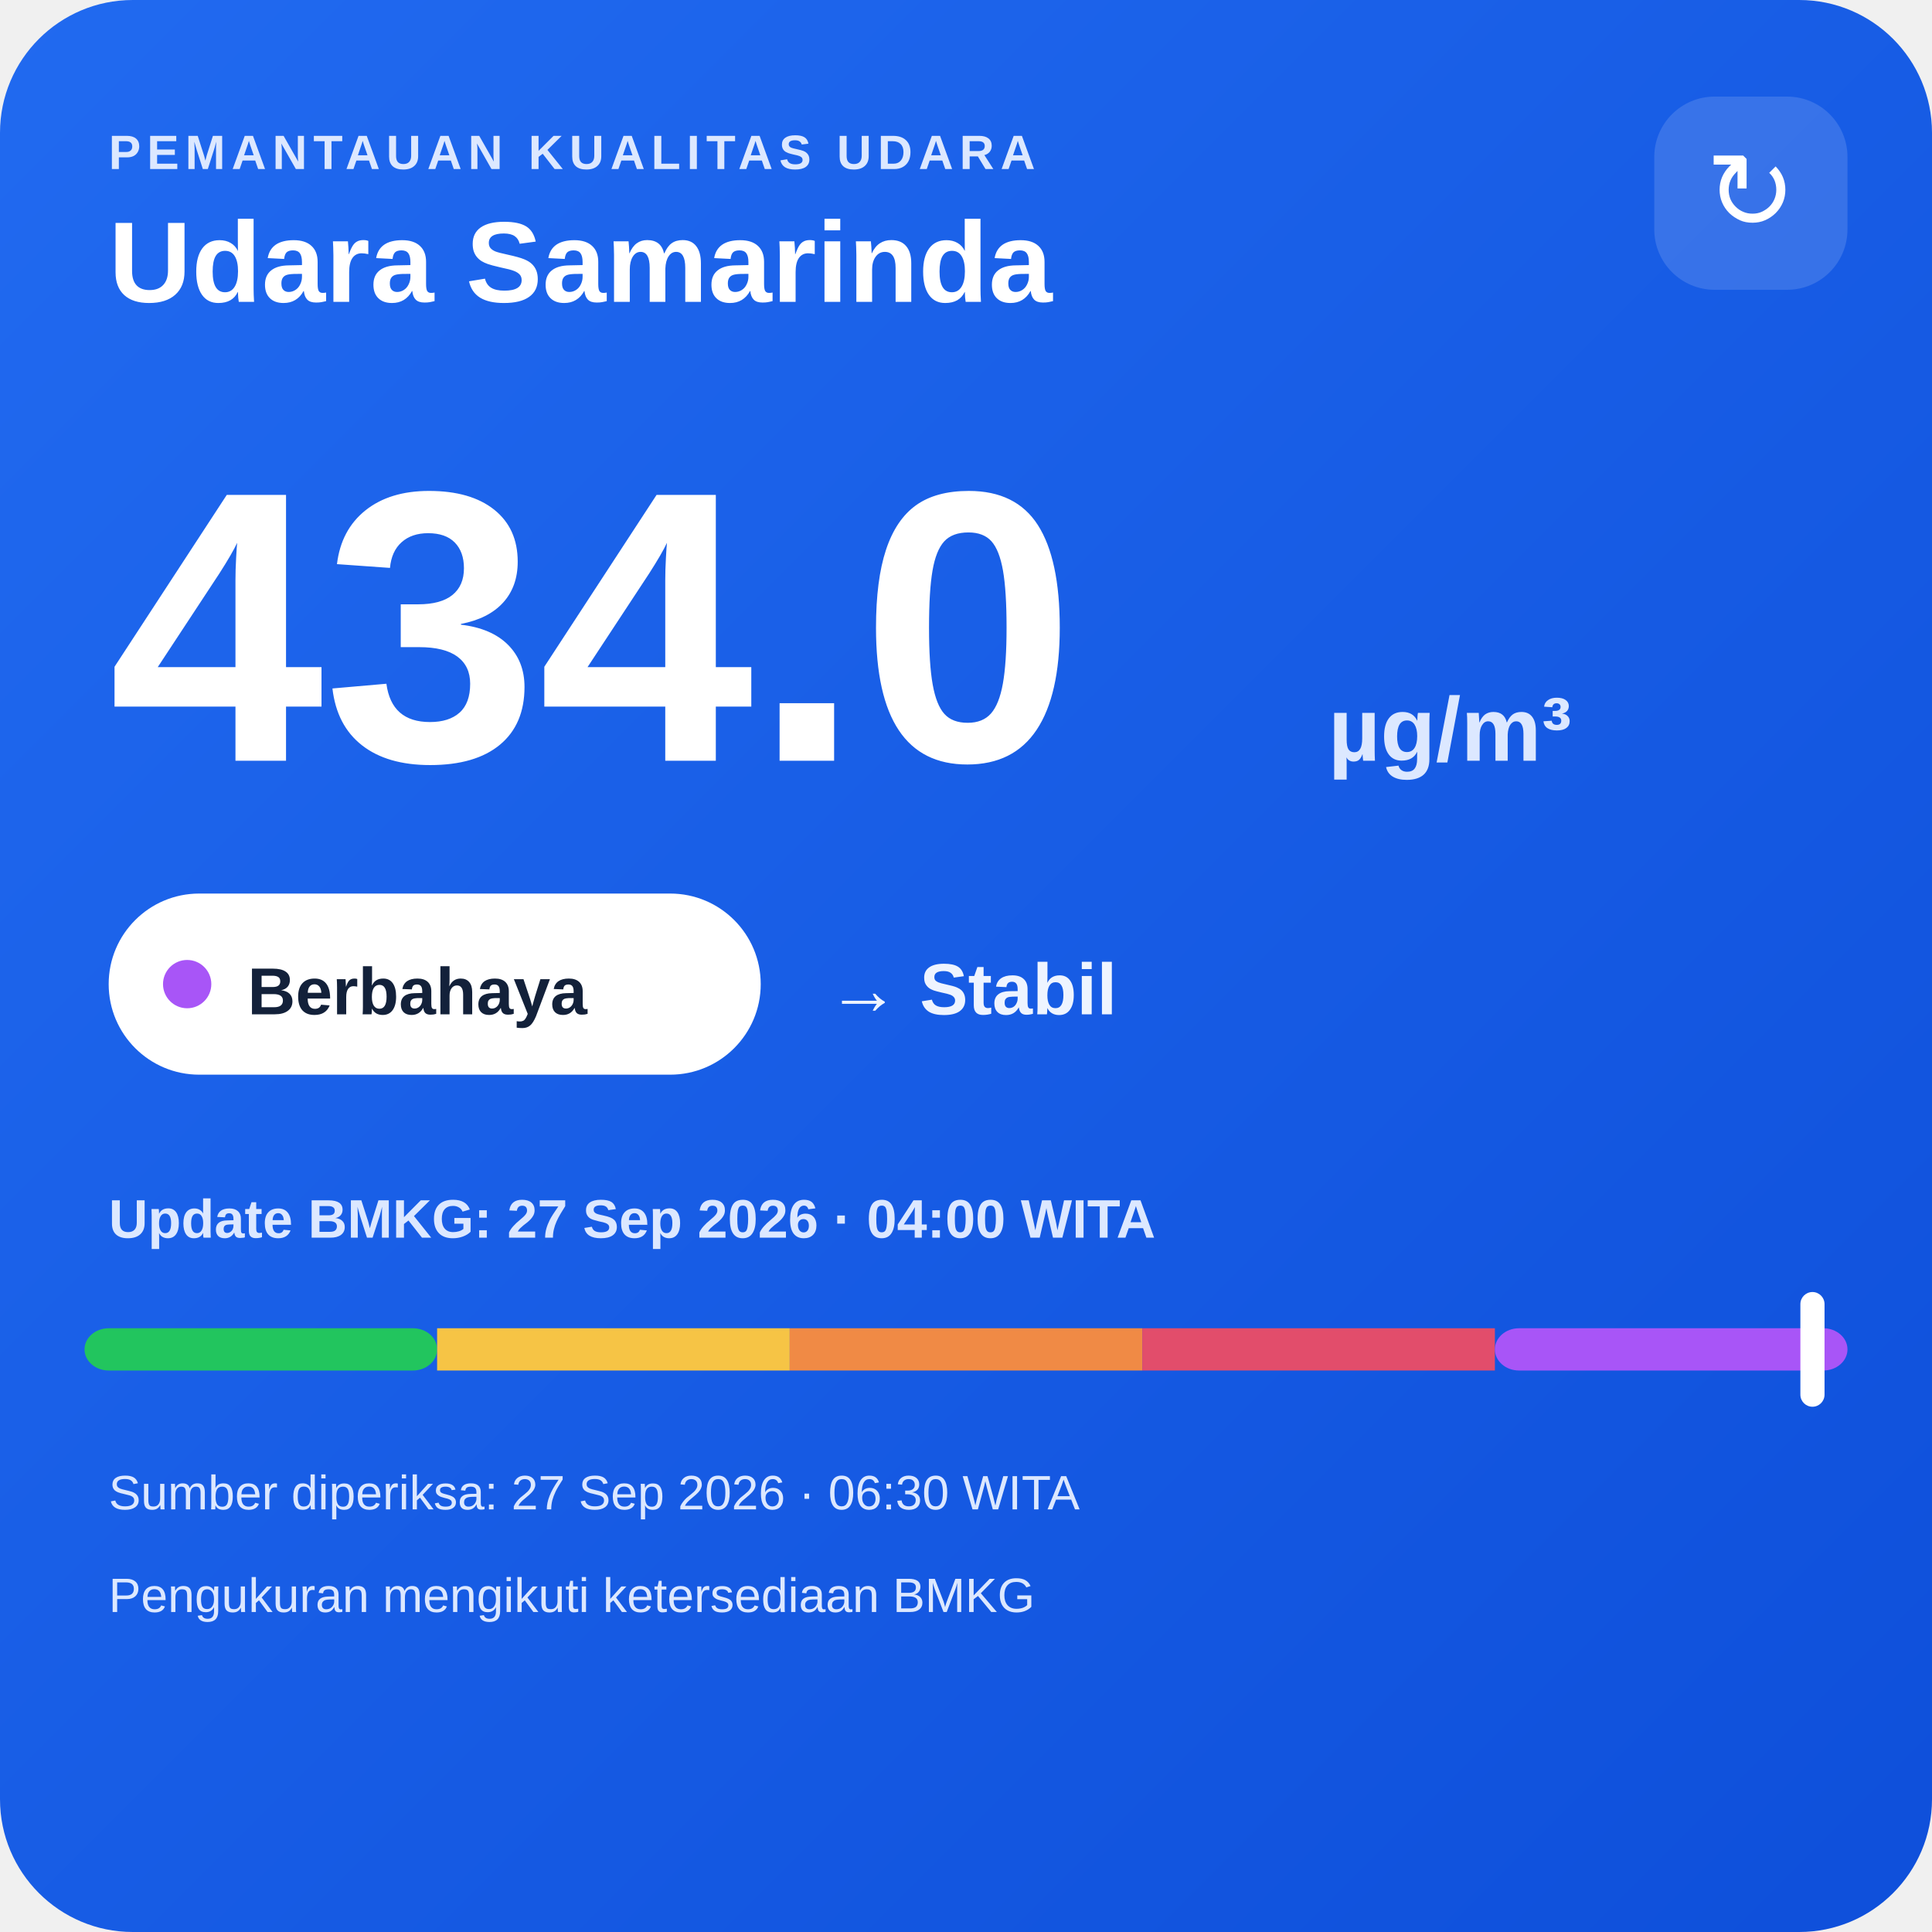
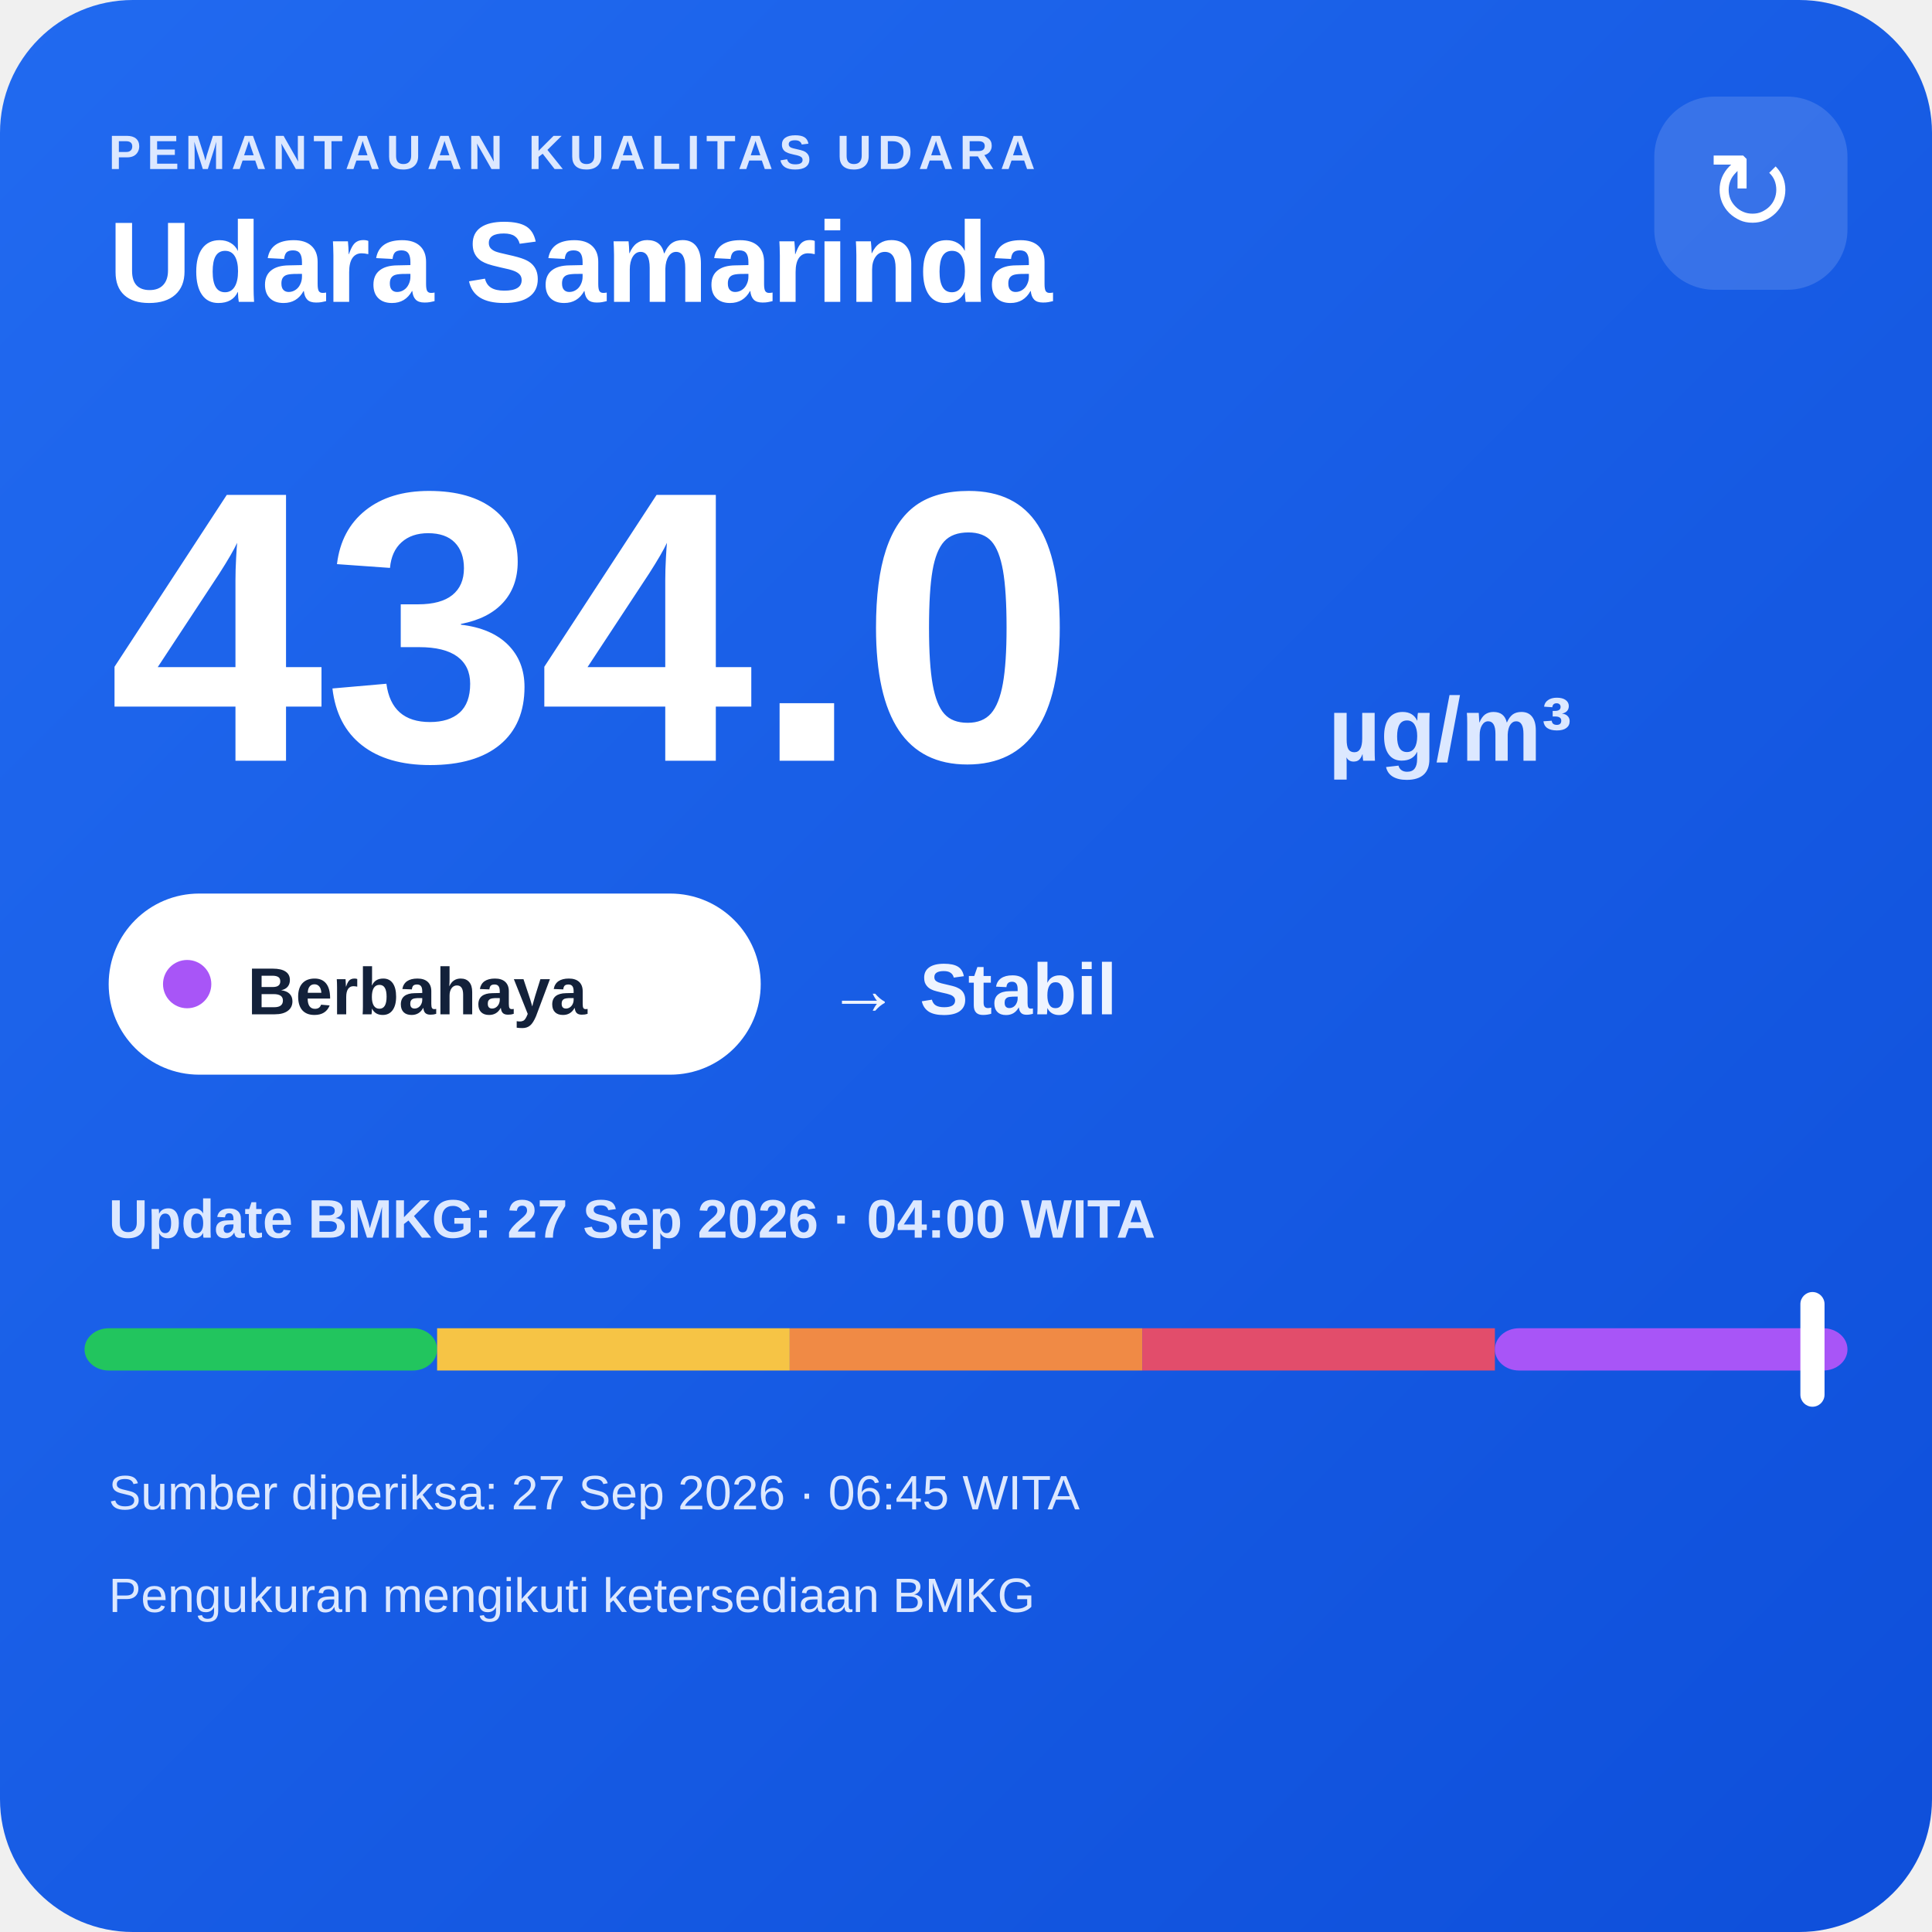
<svg xmlns="http://www.w3.org/2000/svg" width="320" height="320" viewBox="0 0 320 320">
  <defs>
    <linearGradient id="bg" x1="0" y1="0" x2="1" y2="1">
      <stop offset="0" stop-color="#216af0" />
      <stop offset="1" stop-color="#0e4fda" />
    </linearGradient>
  </defs>
  <rect width="320" height="320" rx="22" fill="url(#bg)" />
  <text x="18" y="28" fill="#dce8ff" font-family="Arial,sans-serif" font-size="8" font-weight="700" letter-spacing="1">PEMANTAUAN KUALITAS UDARA</text>
  <text x="18" y="50" fill="#ffffff" font-family="Arial,sans-serif" font-size="19" font-weight="700">Udara Samarinda</text>
  <rect x="274" y="16" width="32" height="32" rx="10" fill="#ffffff" fill-opacity=".14" />
  <text x="290" y="38" text-anchor="middle" fill="#ffffff" font-family="Arial,sans-serif" font-size="18">↻</text>
  <text x="18" y="126" fill="#ffffff" font-family="Arial,sans-serif" font-size="64" font-weight="800">434.0</text>
  <text x="220" y="126" fill="#dce8ff" font-family="Arial,sans-serif" font-size="15" font-weight="700">µg/m³</text>
  <rect x="18" y="148" width="108" height="30" rx="15" fill="#ffffff" />
  <circle cx="31" cy="163" r="4" fill="#a855f7" />
  <text x="41" y="168" fill="#13213a" font-family="Arial,sans-serif" font-size="11" font-weight="700">Berbahaya</text>
  <text x="137" y="168" fill="#eef4ff" font-family="Arial,sans-serif" font-size="12" font-weight="700">→ Stabil</text>
  <text x="18" y="205" fill="#dce8ff" font-family="Arial,sans-serif" font-size="9" font-weight="700">Update BMKG: 27 Sep 2026 · 04:00 WITA</text>
  <rect x="14" y="220" width="58.4" height="7" rx="4" fill="#22c55e" />
  <rect x="72.4" y="220" width="58.4" height="7" fill="#f6c445" />
  <rect x="130.8" y="220" width="58.4" height="7" fill="#f08a45" />
  <rect x="189.2" y="220" width="58.4" height="7" fill="#e24d6b" />
  <rect x="247.6" y="220" width="58.4" height="7" rx="4" fill="#a855f7" />
  <rect x="298.2" y="214" width="4" height="19" rx="2" fill="#ffffff" />
-   <text x="18" y="250" fill="#dce8ff" font-family="Arial,sans-serif" font-size="8">Sumber diperiksa: 27 Sep 2026 · 06:30 WITA</text>
+   <text x="18" y="250" fill="#dce8ff" font-family="Arial,sans-serif" font-size="8">Sumber diperiksa: 27 Sep 2026 · 06:45 WITA</text>
  <text x="18" y="267" fill="#dce8ff" font-family="Arial,sans-serif" font-size="8">Pengukuran mengikuti ketersediaan BMKG</text>
</svg>
